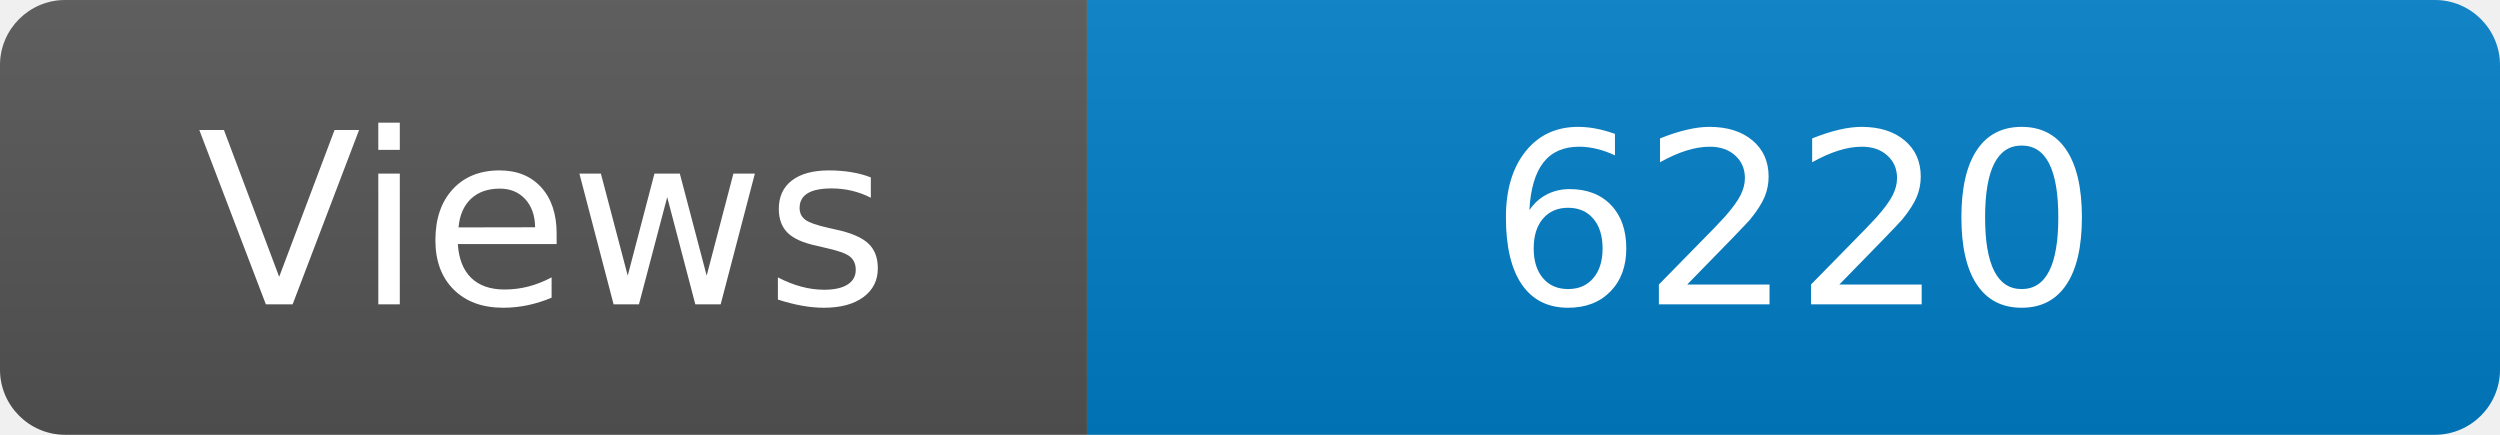
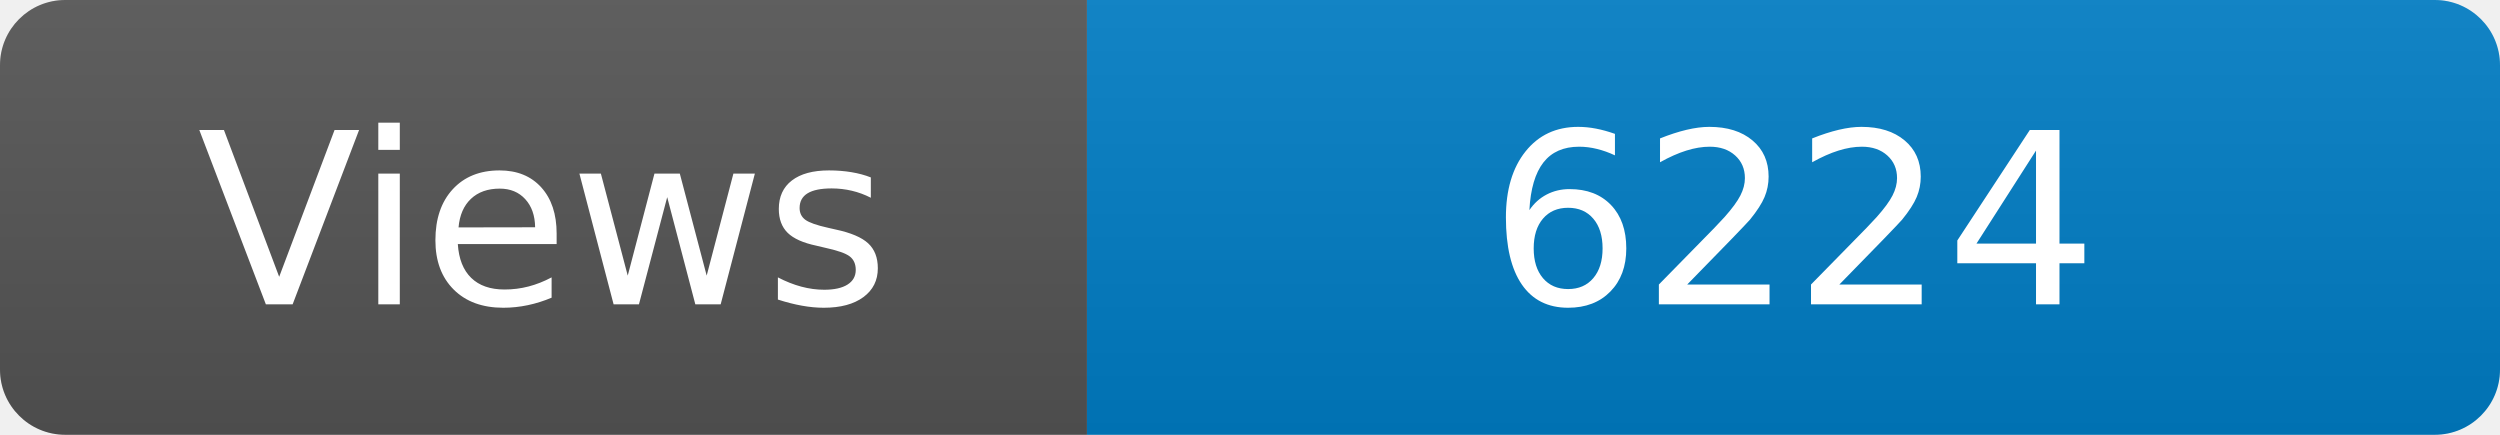
<svg xmlns="http://www.w3.org/2000/svg" width="115" height="20" role="img" aria-label="Maintained?: yes">
  <linearGradient id="s" x2="0" y2="100%">
    <stop offset="0" stop-color="#bbb" stop-opacity=".1" />
    <stop offset="1" stop-opacity=".1" />
  </linearGradient>
  <clipPath id="r">
    <rect width="115" height="20" rx="3" fill="#fff" />
  </clipPath>
  <g clip-path="url(#r)">
    <rect width="50" height="20" fill="#555" />
    <rect x="50" width="160" height="20" fill="#007ec6" />
    <rect width="115" height="20" fill="url(#s)" />
  </g>
  <g fill="#fff" text-anchor="middle" font-family="Verdana,Geneva,DejaVu Sans,sans-serif" font-size="110">
    <text x="250" y="140" transform="scale(.1)" fill="#fff">Views</text>
-     <text x="825" y="140" transform="scale(.1)" fill="#fff">6220</text>
+     <text x="825" y="140" transform="scale(.1)" fill="#fff">6224</text>
  </g>
</svg>
